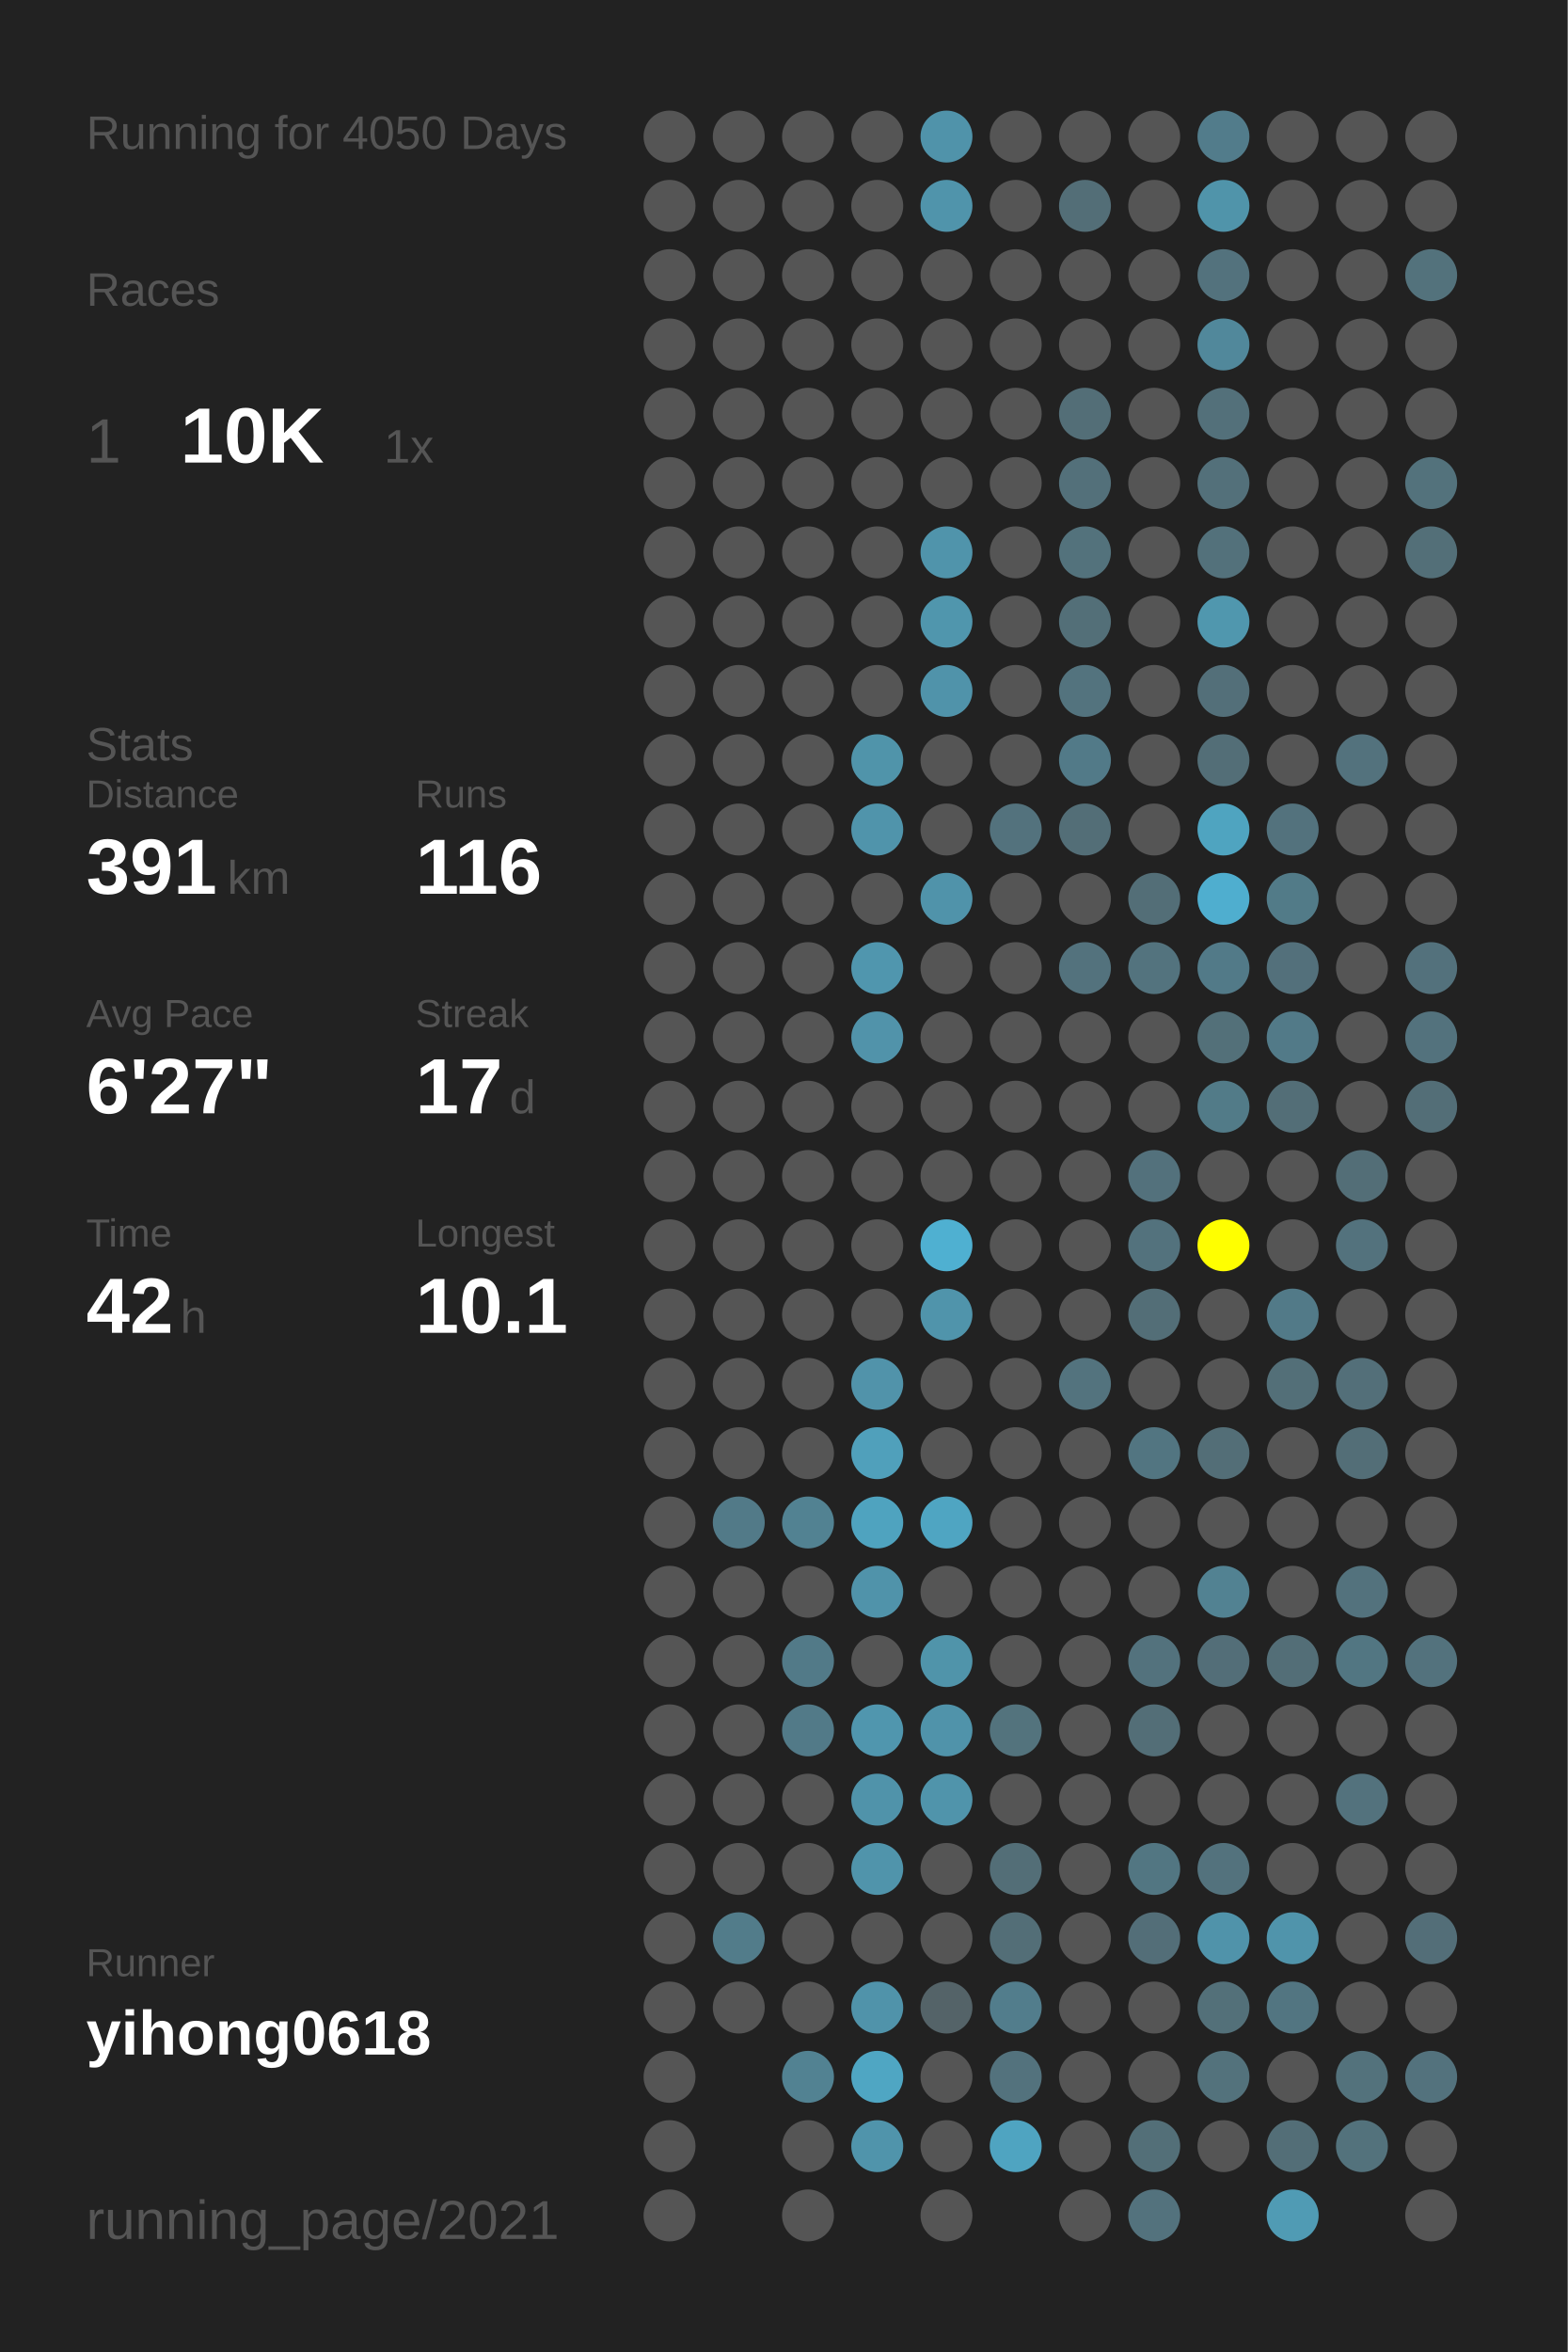
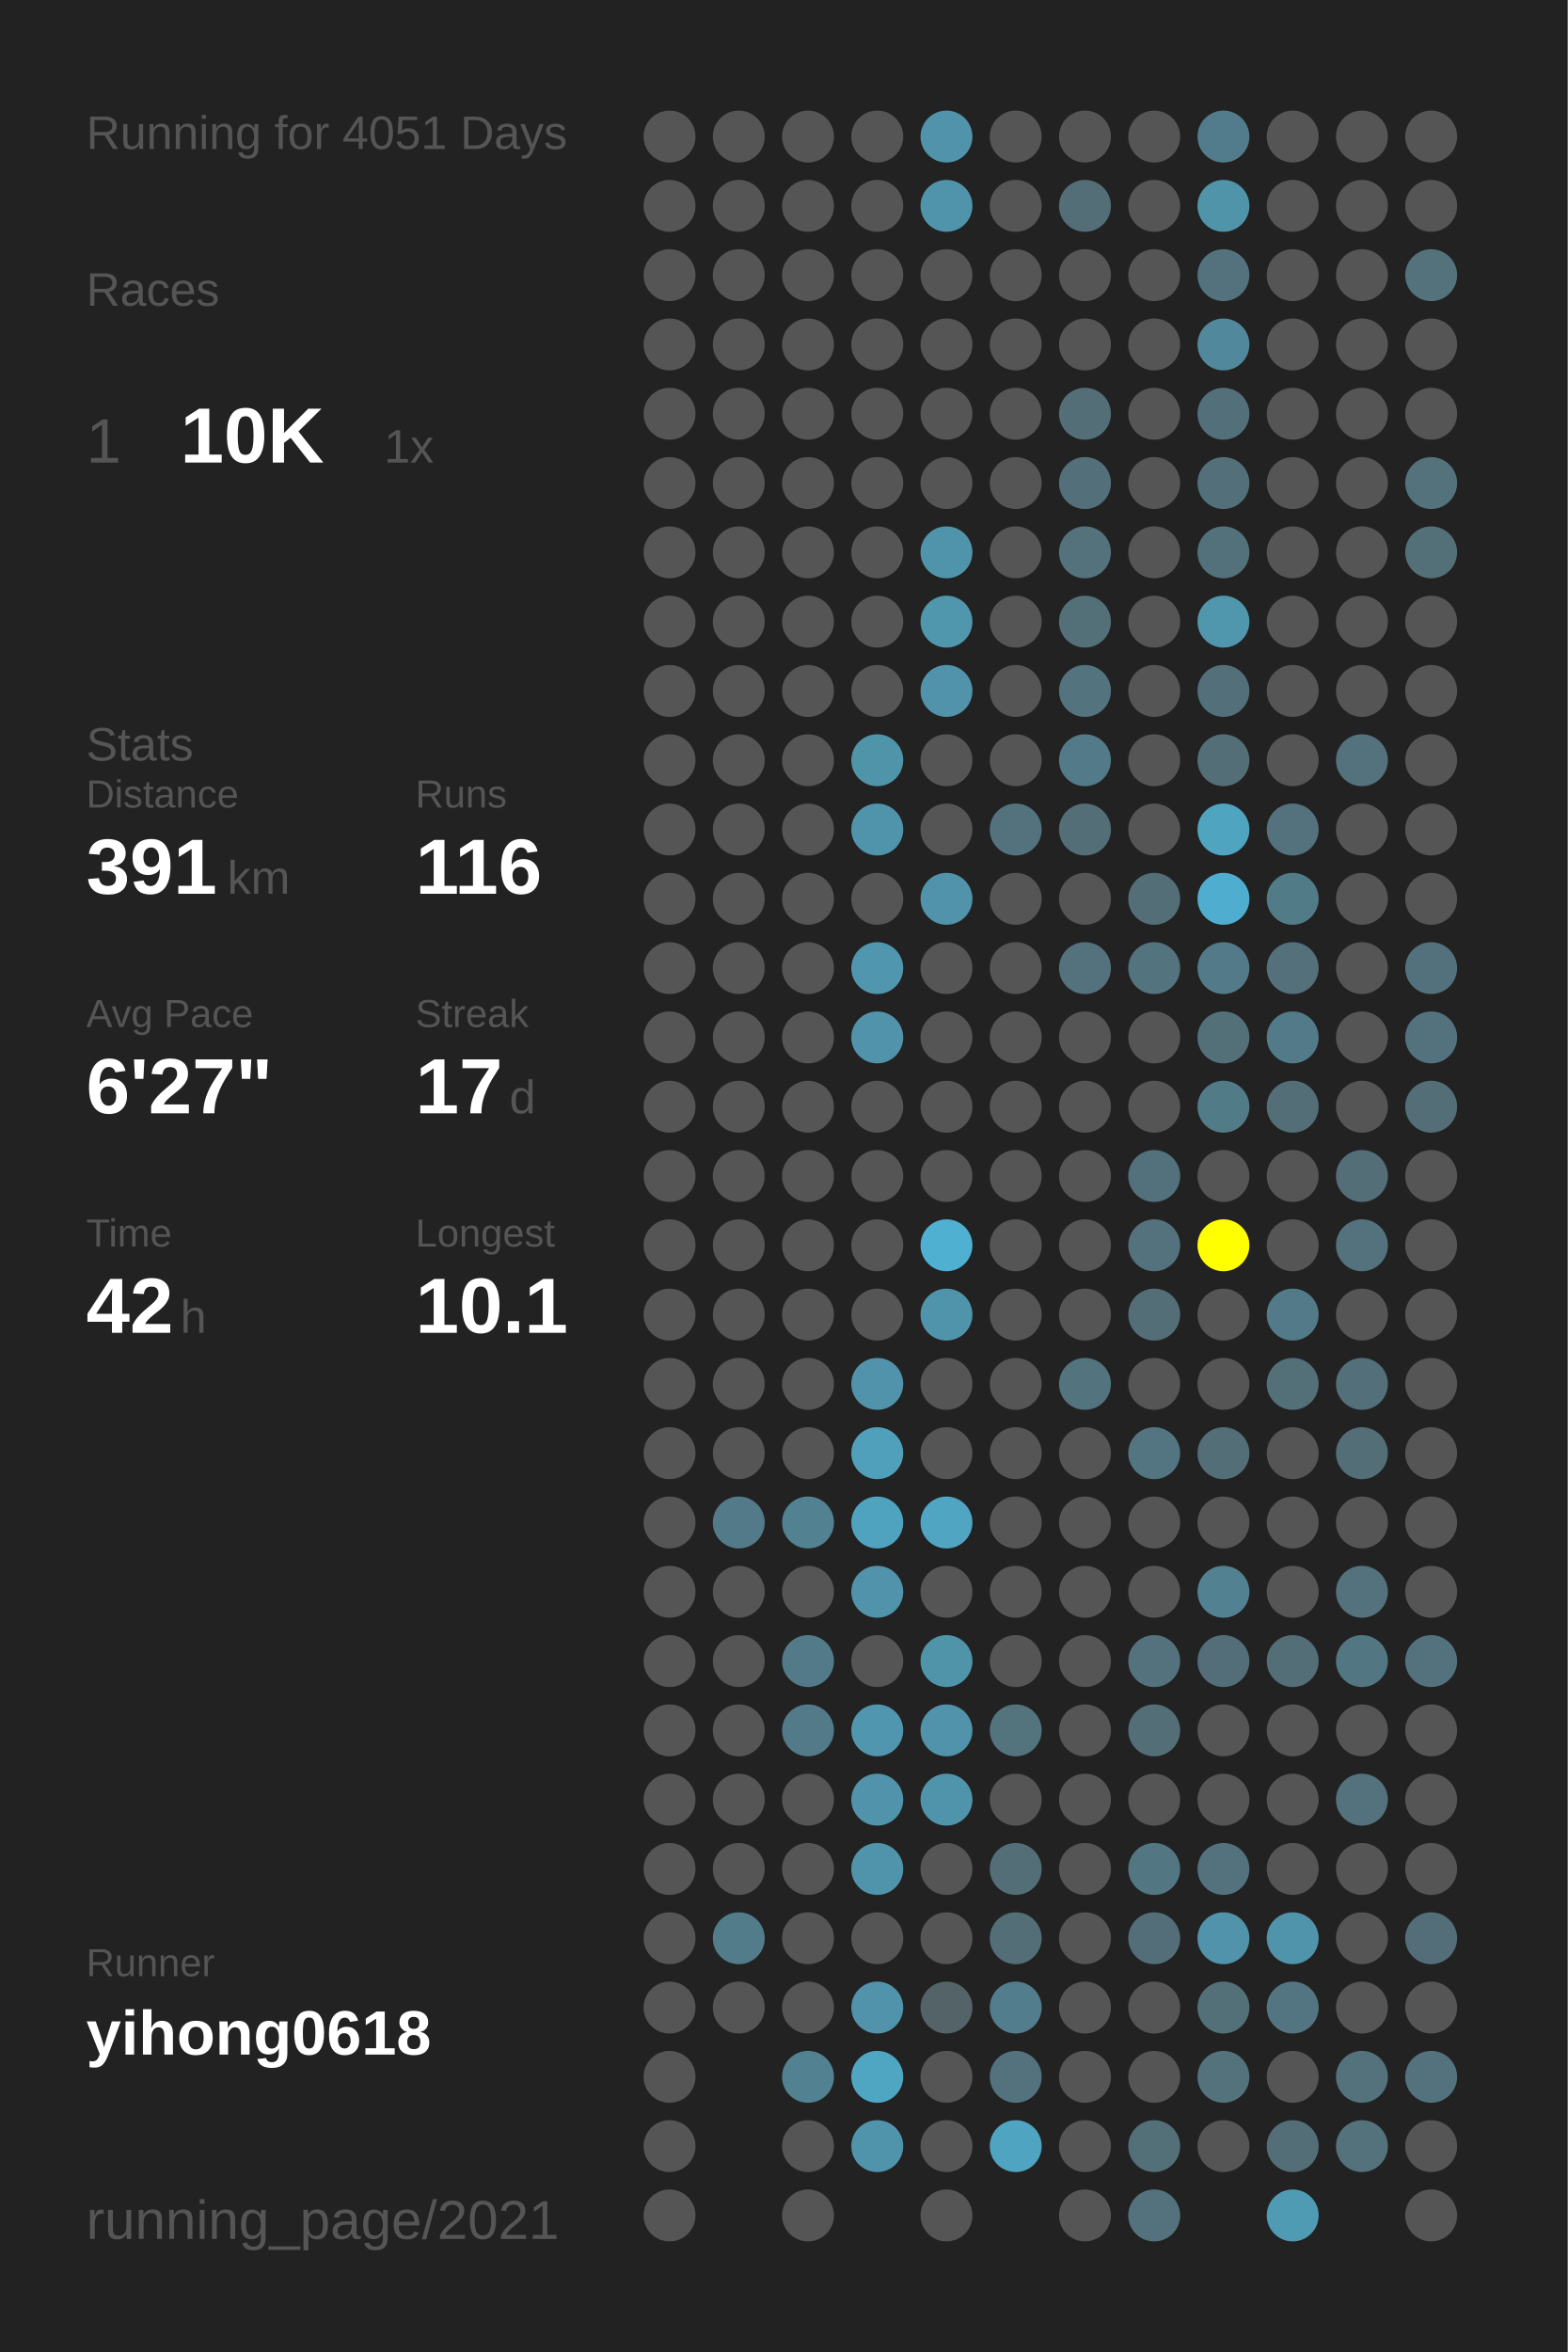
<svg xmlns="http://www.w3.org/2000/svg" baseProfile="full" height="300mm" version="1.1" viewBox="0,0,200,300" width="200mm">
  <defs />
  <rect fill="#222222" height="300" width="200" x="0" y="0" />
-   <text fill="#555555" style="font-size:6px; font-family:Arial;" x="11" y="19">Running for 4050 Days</text>
+   <text fill="#555555" style="font-size:6px; font-family:Arial;" x="11" y="19">Running for 4051 Days</text>
  <text fill="#555555" style="font-size:6px; font-family:Arial;" x="11" y="39">Races</text>
  <text fill="#555555" style="font-size:8px; font-family:Arial;" x="11" y="59">1</text>
  <text fill="#FFFFFF" style="font-size:10px; font-family:Arial; font-weight:bold;" x="23" y="59">10K</text>
  <text fill="#555555" style="font-size:6px; font-family:Arial;" x="49" y="59">1x</text>
  <text fill="#555555" style="font-size:6px; font-family:Arial;" x="11" y="97">Stats</text>
  <text fill="#555555" style="font-size:5px; font-family:Arial;" x="11" y="103">Distance</text>
  <text fill="#FFFFFF" style="font-size:10px; font-family:Arial; font-weight:bold;" x="11" y="114">391</text>
  <text fill="#555555" style="font-size:6px; font-family:Arial;" x="29" y="114">km</text>
  <text fill="#555555" style="font-size:5px; font-family:Arial;" x="53" y="103">Runs</text>
  <text fill="#FFFFFF" style="font-size:10px; font-family:Arial; font-weight:bold;" x="53" y="114">116</text>
  <text fill="#555555" style="font-size:5px; font-family:Arial;" x="11" y="131">Avg Pace</text>
  <text fill="#FFFFFF" style="font-size:10px; font-family:Arial; font-weight:bold;" x="11" y="142">6'27"</text>
  <text fill="#555555" style="font-size:5px; font-family:Arial;" x="53" y="131">Streak</text>
  <text fill="#FFFFFF" style="font-size:10px; font-family:Arial; font-weight:bold;" x="53" y="142">17</text>
  <text fill="#555555" style="font-size:6px; font-family:Arial;" x="65" y="142">d</text>
  <text fill="#555555" style="font-size:5px; font-family:Arial;" x="11" y="159">Time</text>
  <text fill="#FFFFFF" style="font-size:10px; font-family:Arial; font-weight:bold;" x="11" y="170">42</text>
  <text fill="#555555" style="font-size:6px; font-family:Arial;" x="23" y="170">h</text>
  <text fill="#555555" style="font-size:5px; font-family:Arial;" x="53" y="159">Longest</text>
  <text fill="#FFFFFF" style="font-size:10px; font-family:Arial; font-weight:bold;" x="53" y="170">10.1</text>
  <text fill="#555555" style="font-size:5px; font-family:Arial;" x="11" y="252.065">Runner</text>
  <text fill="#FFFFFF" style="font-size:8px; font-family:Arial; font-weight:bold;" x="11" y="262.065">yihong0618</text>
  <text fill="#555555" style="font-size:7px; font-family:Arial;" x="11" y="285.581">running_page/2021</text>
  <circle cx="85.417" cy="17.419" fill="#555555" r="3.312" />
  <circle cx="85.417" cy="26.258" fill="#555555" r="3.312" />
  <circle cx="85.417" cy="35.097" fill="#555555" r="3.312" />
  <circle cx="85.417" cy="43.935" fill="#555555" r="3.312" />
  <circle cx="85.417" cy="52.774" fill="#555555" r="3.312" />
  <circle cx="85.417" cy="61.613" fill="#555555" r="3.312" />
  <circle cx="85.417" cy="70.452" fill="#555555" r="3.312" />
  <circle cx="85.417" cy="79.29" fill="#555555" r="3.312" />
  <circle cx="85.417" cy="88.129" fill="#555555" r="3.312" />
  <circle cx="85.417" cy="96.968" fill="#555555" r="3.312" />
  <circle cx="85.417" cy="105.806" fill="#555555" r="3.312" />
  <circle cx="85.417" cy="114.645" fill="#555555" r="3.312" />
  <circle cx="85.417" cy="123.484" fill="#555555" r="3.312" />
  <circle cx="85.417" cy="132.323" fill="#555555" r="3.312" />
  <circle cx="85.417" cy="141.161" fill="#555555" r="3.312" />
  <circle cx="85.417" cy="150" fill="#555555" r="3.312" />
  <circle cx="85.417" cy="158.839" fill="#555555" r="3.312" />
  <circle cx="85.417" cy="167.677" fill="#555555" r="3.312" />
  <circle cx="85.417" cy="176.516" fill="#555555" r="3.312" />
  <circle cx="85.417" cy="185.355" fill="#555555" r="3.312" />
  <circle cx="85.417" cy="194.194" fill="#555555" r="3.312" />
  <circle cx="85.417" cy="203.032" fill="#555555" r="3.312" />
  <circle cx="85.417" cy="211.871" fill="#555555" r="3.312" />
  <circle cx="85.417" cy="220.71" fill="#555555" r="3.312" />
  <circle cx="85.417" cy="229.548" fill="#555555" r="3.312" />
  <circle cx="85.417" cy="238.387" fill="#555555" r="3.312" />
  <circle cx="85.417" cy="247.226" fill="#555555" r="3.312" />
  <circle cx="85.417" cy="256.065" fill="#555555" r="3.312" />
  <circle cx="85.417" cy="264.903" fill="#555555" r="3.312" />
  <circle cx="85.417" cy="273.742" fill="#555555" r="3.312" />
  <circle cx="85.417" cy="282.581" fill="#555555" r="3.312" />
  <circle cx="94.25" cy="17.419" fill="#555555" r="3.312" />
  <circle cx="94.25" cy="26.258" fill="#555555" r="3.312" />
  <circle cx="94.25" cy="35.097" fill="#555555" r="3.312" />
  <circle cx="94.25" cy="43.935" fill="#555555" r="3.312" />
  <circle cx="94.25" cy="52.774" fill="#555555" r="3.312" />
  <circle cx="94.25" cy="61.613" fill="#555555" r="3.312" />
  <circle cx="94.25" cy="70.452" fill="#555555" r="3.312" />
  <circle cx="94.25" cy="79.29" fill="#555555" r="3.312" />
  <circle cx="94.25" cy="88.129" fill="#555555" r="3.312" />
  <circle cx="94.25" cy="96.968" fill="#555555" r="3.312" />
  <circle cx="94.25" cy="105.806" fill="#555555" r="3.312" />
  <circle cx="94.25" cy="114.645" fill="#555555" r="3.312" />
  <circle cx="94.25" cy="123.484" fill="#555555" r="3.312" />
  <circle cx="94.25" cy="132.323" fill="#555555" r="3.312" />
  <circle cx="94.25" cy="141.161" fill="#555555" r="3.312" />
  <circle cx="94.25" cy="150" fill="#555555" r="3.312" />
  <circle cx="94.25" cy="158.839" fill="#555555" r="3.312" />
  <circle cx="94.25" cy="167.677" fill="#555555" r="3.312" />
  <circle cx="94.25" cy="176.516" fill="#555555" r="3.312" />
  <circle cx="94.25" cy="185.355" fill="#555555" r="3.312" />
  <circle cx="94.25" cy="194.194" fill="#527a88" r="3.312" />
  <circle cx="94.25" cy="203.032" fill="#555555" r="3.312" />
  <circle cx="94.25" cy="211.871" fill="#555555" r="3.312" />
  <circle cx="94.25" cy="220.71" fill="#555555" r="3.312" />
  <circle cx="94.25" cy="229.548" fill="#555555" r="3.312" />
  <circle cx="94.25" cy="238.387" fill="#555555" r="3.312" />
  <circle cx="94.25" cy="247.226" fill="#527c8a" r="3.312" />
  <circle cx="94.25" cy="256.065" fill="#555555" r="3.312" />
  <circle cx="103.083" cy="17.419" fill="#555555" r="3.312" />
  <circle cx="103.083" cy="26.258" fill="#555555" r="3.312" />
  <circle cx="103.083" cy="35.097" fill="#555555" r="3.312" />
  <circle cx="103.083" cy="43.935" fill="#555555" r="3.312" />
  <circle cx="103.083" cy="52.774" fill="#555555" r="3.312" />
  <circle cx="103.083" cy="61.613" fill="#555555" r="3.312" />
  <circle cx="103.083" cy="70.452" fill="#555555" r="3.312" />
  <circle cx="103.083" cy="79.29" fill="#555555" r="3.312" />
  <circle cx="103.083" cy="88.129" fill="#555555" r="3.312" />
  <circle cx="103.083" cy="96.968" fill="#555555" r="3.312" />
  <circle cx="103.083" cy="105.806" fill="#555555" r="3.312" />
  <circle cx="103.083" cy="114.645" fill="#555555" r="3.312" />
  <circle cx="103.083" cy="123.484" fill="#555555" r="3.312" />
  <circle cx="103.083" cy="132.323" fill="#555555" r="3.312" />
  <circle cx="103.083" cy="141.161" fill="#555555" r="3.312" />
  <circle cx="103.083" cy="150" fill="#555555" r="3.312" />
  <circle cx="103.083" cy="158.839" fill="#555555" r="3.312" />
  <circle cx="103.083" cy="167.677" fill="#555555" r="3.312" />
  <circle cx="103.083" cy="176.516" fill="#555555" r="3.312" />
  <circle cx="103.083" cy="185.355" fill="#555555" r="3.312" />
  <circle cx="103.083" cy="194.194" fill="#528292" r="3.312" />
  <circle cx="103.083" cy="203.032" fill="#555555" r="3.312" />
  <circle cx="103.083" cy="211.871" fill="#527a88" r="3.312" />
  <circle cx="103.083" cy="220.71" fill="#527a88" r="3.312" />
  <circle cx="103.083" cy="229.548" fill="#555555" r="3.312" />
  <circle cx="103.083" cy="238.387" fill="#555555" r="3.312" />
  <circle cx="103.083" cy="247.226" fill="#555555" r="3.312" />
  <circle cx="103.083" cy="256.065" fill="#555555" r="3.312" />
  <circle cx="103.083" cy="264.903" fill="#528292" r="3.312" />
  <circle cx="103.083" cy="273.742" fill="#555555" r="3.312" />
  <circle cx="103.083" cy="282.581" fill="#555555" r="3.312" />
  <circle cx="111.917" cy="17.419" fill="#555555" r="3.312" />
  <circle cx="111.917" cy="26.258" fill="#555555" r="3.312" />
  <circle cx="111.917" cy="35.097" fill="#555555" r="3.312" />
  <circle cx="111.917" cy="43.935" fill="#555555" r="3.312" />
  <circle cx="111.917" cy="52.774" fill="#555555" r="3.312" />
  <circle cx="111.917" cy="61.613" fill="#555555" r="3.312" />
  <circle cx="111.917" cy="70.452" fill="#555555" r="3.312" />
  <circle cx="111.917" cy="79.29" fill="#555555" r="3.312" />
  <circle cx="111.917" cy="88.129" fill="#555555" r="3.312" />
  <circle cx="111.917" cy="96.968" fill="#5094aa" r="3.312" />
  <circle cx="111.917" cy="105.806" fill="#5094ab" r="3.312" />
  <circle cx="111.917" cy="114.645" fill="#555555" r="3.312" />
  <circle cx="111.917" cy="123.484" fill="#5096ae" r="3.312" />
  <circle cx="111.917" cy="132.323" fill="#5193aa" r="3.312" />
  <circle cx="111.917" cy="141.161" fill="#555555" r="3.312" />
  <circle cx="111.917" cy="150" fill="#555555" r="3.312" />
  <circle cx="111.917" cy="158.839" fill="#555555" r="3.312" />
  <circle cx="111.917" cy="167.677" fill="#555555" r="3.312" />
  <circle cx="111.917" cy="176.516" fill="#5193aa" r="3.312" />
  <circle cx="111.917" cy="185.355" fill="#50a0bb" r="3.312" />
  <circle cx="111.917" cy="194.194" fill="#4fa3bf" r="3.312" />
  <circle cx="111.917" cy="203.032" fill="#5093aa" r="3.312" />
  <circle cx="111.917" cy="211.871" fill="#555555" r="3.312" />
  <circle cx="111.917" cy="220.71" fill="#5096ae" r="3.312" />
  <circle cx="111.917" cy="229.548" fill="#5093aa" r="3.312" />
  <circle cx="111.917" cy="238.387" fill="#5094ab" r="3.312" />
  <circle cx="111.917" cy="247.226" fill="#555555" r="3.312" />
  <circle cx="111.917" cy="256.065" fill="#5093aa" r="3.312" />
  <circle cx="111.917" cy="264.903" fill="#4fa6c3" r="3.312" />
  <circle cx="111.917" cy="273.742" fill="#5094ab" r="3.312" />
  <circle cx="120.75" cy="17.419" fill="#5093aa" r="3.312" />
  <circle cx="120.75" cy="26.258" fill="#5094ab" r="3.312" />
  <circle cx="120.75" cy="35.097" fill="#555555" r="3.312" />
  <circle cx="120.75" cy="43.935" fill="#555555" r="3.312" />
  <circle cx="120.75" cy="52.774" fill="#555555" r="3.312" />
  <circle cx="120.75" cy="61.613" fill="#555555" r="3.312" />
  <circle cx="120.75" cy="70.452" fill="#5094ab" r="3.312" />
  <circle cx="120.75" cy="79.29" fill="#5096ad" r="3.312" />
  <circle cx="120.75" cy="88.129" fill="#5093aa" r="3.312" />
  <circle cx="120.75" cy="96.968" fill="#555555" r="3.312" />
  <circle cx="120.75" cy="105.806" fill="#555555" r="3.312" />
  <circle cx="120.75" cy="114.645" fill="#5093aa" r="3.312" />
  <circle cx="120.75" cy="123.484" fill="#555555" r="3.312" />
  <circle cx="120.75" cy="132.323" fill="#555555" r="3.312" />
  <circle cx="120.75" cy="141.161" fill="#555555" r="3.312" />
  <circle cx="120.75" cy="150" fill="#555555" r="3.312" />
  <circle cx="120.75" cy="158.839" fill="#4fb0d1" r="3.312" />
  <circle cx="120.75" cy="167.677" fill="#5094ab" r="3.312" />
  <circle cx="120.75" cy="176.516" fill="#555555" r="3.312" />
  <circle cx="120.75" cy="185.355" fill="#555555" r="3.312" />
  <circle cx="120.75" cy="194.194" fill="#4fa5c2" r="3.312" />
  <circle cx="120.75" cy="203.032" fill="#555555" r="3.312" />
  <circle cx="120.75" cy="211.871" fill="#5094aa" r="3.312" />
  <circle cx="120.75" cy="220.71" fill="#5093aa" r="3.312" />
  <circle cx="120.75" cy="229.548" fill="#5094ab" r="3.312" />
  <circle cx="120.75" cy="238.387" fill="#555555" r="3.312" />
  <circle cx="120.75" cy="247.226" fill="#555555" r="3.312" />
  <circle cx="120.75" cy="256.065" fill="#546368" r="3.312" />
  <circle cx="120.75" cy="264.903" fill="#555555" r="3.312" />
  <circle cx="120.75" cy="273.742" fill="#555555" r="3.312" />
  <circle cx="120.75" cy="282.581" fill="#555555" r="3.312" />
  <circle cx="129.583" cy="17.419" fill="#555555" r="3.312" />
  <circle cx="129.583" cy="26.258" fill="#555555" r="3.312" />
  <circle cx="129.583" cy="35.097" fill="#555555" r="3.312" />
  <circle cx="129.583" cy="43.935" fill="#555555" r="3.312" />
  <circle cx="129.583" cy="52.774" fill="#555555" r="3.312" />
  <circle cx="129.583" cy="61.613" fill="#555555" r="3.312" />
  <circle cx="129.583" cy="70.452" fill="#555555" r="3.312" />
  <circle cx="129.583" cy="79.29" fill="#555555" r="3.312" />
  <circle cx="129.583" cy="88.129" fill="#555555" r="3.312" />
  <circle cx="129.583" cy="96.968" fill="#555555" r="3.312" />
  <circle cx="129.583" cy="105.806" fill="#53727d" r="3.312" />
  <circle cx="129.583" cy="114.645" fill="#555555" r="3.312" />
  <circle cx="129.583" cy="123.484" fill="#555555" r="3.312" />
  <circle cx="129.583" cy="132.323" fill="#555555" r="3.312" />
  <circle cx="129.583" cy="141.161" fill="#555555" r="3.312" />
  <circle cx="129.583" cy="150" fill="#555555" r="3.312" />
  <circle cx="129.583" cy="158.839" fill="#555555" r="3.312" />
  <circle cx="129.583" cy="167.677" fill="#555555" r="3.312" />
  <circle cx="129.583" cy="176.516" fill="#555555" r="3.312" />
  <circle cx="129.583" cy="185.355" fill="#555555" r="3.312" />
  <circle cx="129.583" cy="194.194" fill="#555555" r="3.312" />
  <circle cx="129.583" cy="203.032" fill="#555555" r="3.312" />
  <circle cx="129.583" cy="211.871" fill="#555555" r="3.312" />
  <circle cx="129.583" cy="220.71" fill="#53737d" r="3.312" />
  <circle cx="129.583" cy="229.548" fill="#555555" r="3.312" />
  <circle cx="129.583" cy="238.387" fill="#536e77" r="3.312" />
  <circle cx="129.583" cy="247.226" fill="#536e77" r="3.312" />
  <circle cx="129.583" cy="256.065" fill="#527d8c" r="3.312" />
  <circle cx="129.583" cy="264.903" fill="#53727d" r="3.312" />
  <circle cx="129.583" cy="273.742" fill="#4fa4c1" r="3.312" />
  <circle cx="138.417" cy="17.419" fill="#555555" r="3.312" />
  <circle cx="138.417" cy="26.258" fill="#536e77" r="3.312" />
  <circle cx="138.417" cy="35.097" fill="#555555" r="3.312" />
  <circle cx="138.417" cy="43.935" fill="#555555" r="3.312" />
  <circle cx="138.417" cy="52.774" fill="#536e77" r="3.312" />
  <circle cx="138.417" cy="61.613" fill="#53707a" r="3.312" />
  <circle cx="138.417" cy="70.452" fill="#53727c" r="3.312" />
  <circle cx="138.417" cy="79.29" fill="#536f78" r="3.312" />
  <circle cx="138.417" cy="88.129" fill="#53737e" r="3.312" />
  <circle cx="138.417" cy="96.968" fill="#527a88" r="3.312" />
  <circle cx="138.417" cy="105.806" fill="#536e77" r="3.312" />
  <circle cx="138.417" cy="114.645" fill="#555555" r="3.312" />
  <circle cx="138.417" cy="123.484" fill="#53727d" r="3.312" />
  <circle cx="138.417" cy="132.323" fill="#555555" r="3.312" />
  <circle cx="138.417" cy="141.161" fill="#555555" r="3.312" />
  <circle cx="138.417" cy="150" fill="#555555" r="3.312" />
  <circle cx="138.417" cy="158.839" fill="#555555" r="3.312" />
  <circle cx="138.417" cy="167.677" fill="#555555" r="3.312" />
  <circle cx="138.417" cy="176.516" fill="#53737e" r="3.312" />
  <circle cx="138.417" cy="185.355" fill="#555555" r="3.312" />
  <circle cx="138.417" cy="194.194" fill="#555555" r="3.312" />
  <circle cx="138.417" cy="203.032" fill="#555555" r="3.312" />
  <circle cx="138.417" cy="211.871" fill="#555555" r="3.312" />
  <circle cx="138.417" cy="220.71" fill="#555555" r="3.312" />
  <circle cx="138.417" cy="229.548" fill="#555555" r="3.312" />
  <circle cx="138.417" cy="238.387" fill="#555555" r="3.312" />
  <circle cx="138.417" cy="247.226" fill="#555555" r="3.312" />
  <circle cx="138.417" cy="256.065" fill="#555555" r="3.312" />
  <circle cx="138.417" cy="264.903" fill="#555555" r="3.312" />
  <circle cx="138.417" cy="273.742" fill="#555555" r="3.312" />
  <circle cx="138.417" cy="282.581" fill="#555555" r="3.312" />
  <circle cx="147.25" cy="17.419" fill="#555555" r="3.312" />
  <circle cx="147.25" cy="26.258" fill="#555555" r="3.312" />
  <circle cx="147.25" cy="35.097" fill="#555555" r="3.312" />
  <circle cx="147.25" cy="43.935" fill="#555555" r="3.312" />
  <circle cx="147.25" cy="52.774" fill="#555555" r="3.312" />
  <circle cx="147.25" cy="61.613" fill="#555555" r="3.312" />
  <circle cx="147.25" cy="70.452" fill="#555555" r="3.312" />
  <circle cx="147.25" cy="79.29" fill="#555555" r="3.312" />
  <circle cx="147.25" cy="88.129" fill="#555555" r="3.312" />
  <circle cx="147.25" cy="96.968" fill="#555555" r="3.312" />
  <circle cx="147.25" cy="105.806" fill="#555555" r="3.312" />
  <circle cx="147.25" cy="114.645" fill="#536e77" r="3.312" />
  <circle cx="147.25" cy="123.484" fill="#53737e" r="3.312" />
  <circle cx="147.25" cy="132.323" fill="#555555" r="3.312" />
  <circle cx="147.25" cy="141.161" fill="#555555" r="3.312" />
  <circle cx="147.25" cy="150" fill="#53717c" r="3.312" />
  <circle cx="147.25" cy="158.839" fill="#53727d" r="3.312" />
  <circle cx="147.25" cy="167.677" fill="#536e77" r="3.312" />
  <circle cx="147.25" cy="176.516" fill="#555555" r="3.312" />
  <circle cx="147.25" cy="185.355" fill="#527581" r="3.312" />
  <circle cx="147.25" cy="194.194" fill="#555555" r="3.312" />
  <circle cx="147.25" cy="203.032" fill="#555555" r="3.312" />
  <circle cx="147.25" cy="211.871" fill="#53727d" r="3.312" />
  <circle cx="147.25" cy="220.71" fill="#536e77" r="3.312" />
  <circle cx="147.25" cy="229.548" fill="#555555" r="3.312" />
  <circle cx="147.25" cy="238.387" fill="#527682" r="3.312" />
  <circle cx="147.25" cy="247.226" fill="#536e78" r="3.312" />
  <circle cx="147.25" cy="256.065" fill="#555555" r="3.312" />
  <circle cx="147.25" cy="264.903" fill="#555555" r="3.312" />
  <circle cx="147.25" cy="273.742" fill="#536f78" r="3.312" />
  <circle cx="147.25" cy="282.581" fill="#53727d" r="3.312" />
  <circle cx="156.083" cy="17.419" fill="#527c8b" r="3.312" />
  <circle cx="156.083" cy="26.258" fill="#5094aa" r="3.312" />
  <circle cx="156.083" cy="35.097" fill="#53727d" r="3.312" />
  <circle cx="156.083" cy="43.935" fill="#51889b" r="3.312" />
  <circle cx="156.083" cy="52.774" fill="#53707a" r="3.312" />
  <circle cx="156.083" cy="61.613" fill="#53707a" r="3.312" />
  <circle cx="156.083" cy="70.452" fill="#53717b" r="3.312" />
  <circle cx="156.083" cy="79.29" fill="#5097ae" r="3.312" />
  <circle cx="156.083" cy="88.129" fill="#536f79" r="3.312" />
  <circle cx="156.083" cy="96.968" fill="#536e77" r="3.312" />
  <circle cx="156.083" cy="105.806" fill="#4fa4c0" r="3.312" />
  <circle cx="156.083" cy="114.645" fill="#4faecf" r="3.312" />
  <circle cx="156.083" cy="123.484" fill="#527a88" r="3.312" />
  <circle cx="156.083" cy="132.323" fill="#537079" r="3.312" />
  <circle cx="156.083" cy="141.161" fill="#527b88" r="3.312" />
  <circle cx="156.083" cy="150" fill="#555555" r="3.312" />
  <circle cx="156.083" cy="158.839" fill="#FFFF00" r="3.312" />
  <circle cx="156.083" cy="167.677" fill="#555555" r="3.312" />
  <circle cx="156.083" cy="176.516" fill="#555555" r="3.312" />
  <circle cx="156.083" cy="185.355" fill="#536e77" r="3.312" />
  <circle cx="156.083" cy="194.194" fill="#555555" r="3.312" />
  <circle cx="156.083" cy="203.032" fill="#528292" r="3.312" />
  <circle cx="156.083" cy="211.871" fill="#536e78" r="3.312" />
  <circle cx="156.083" cy="220.71" fill="#555555" r="3.312" />
  <circle cx="156.083" cy="229.548" fill="#555555" r="3.312" />
  <circle cx="156.083" cy="238.387" fill="#53727d" r="3.312" />
  <circle cx="156.083" cy="247.226" fill="#5093aa" r="3.312" />
  <circle cx="156.083" cy="256.065" fill="#537079" r="3.312" />
  <circle cx="156.083" cy="264.903" fill="#53727c" r="3.312" />
  <circle cx="156.083" cy="273.742" fill="#555555" r="3.312" />
  <circle cx="164.917" cy="17.419" fill="#555555" r="3.312" />
  <circle cx="164.917" cy="26.258" fill="#555555" r="3.312" />
  <circle cx="164.917" cy="35.097" fill="#555555" r="3.312" />
  <circle cx="164.917" cy="43.935" fill="#555555" r="3.312" />
  <circle cx="164.917" cy="52.774" fill="#555555" r="3.312" />
  <circle cx="164.917" cy="61.613" fill="#555555" r="3.312" />
  <circle cx="164.917" cy="70.452" fill="#555555" r="3.312" />
  <circle cx="164.917" cy="79.29" fill="#555555" r="3.312" />
  <circle cx="164.917" cy="88.129" fill="#555555" r="3.312" />
  <circle cx="164.917" cy="96.968" fill="#555555" r="3.312" />
  <circle cx="164.917" cy="105.806" fill="#53727d" r="3.312" />
  <circle cx="164.917" cy="114.645" fill="#527b88" r="3.312" />
  <circle cx="164.917" cy="123.484" fill="#53707b" r="3.312" />
  <circle cx="164.917" cy="132.323" fill="#527a88" r="3.312" />
  <circle cx="164.917" cy="141.161" fill="#536e77" r="3.312" />
  <circle cx="164.917" cy="150" fill="#555555" r="3.312" />
  <circle cx="164.917" cy="158.839" fill="#555555" r="3.312" />
  <circle cx="164.917" cy="167.677" fill="#527a88" r="3.312" />
  <circle cx="164.917" cy="176.516" fill="#536f78" r="3.312" />
  <circle cx="164.917" cy="185.355" fill="#555555" r="3.312" />
  <circle cx="164.917" cy="194.194" fill="#555555" r="3.312" />
  <circle cx="164.917" cy="203.032" fill="#555555" r="3.312" />
  <circle cx="164.917" cy="211.871" fill="#536e77" r="3.312" />
  <circle cx="164.917" cy="220.71" fill="#555555" r="3.312" />
  <circle cx="164.917" cy="229.548" fill="#555555" r="3.312" />
  <circle cx="164.917" cy="238.387" fill="#555555" r="3.312" />
  <circle cx="164.917" cy="247.226" fill="#5094ab" r="3.312" />
  <circle cx="164.917" cy="256.065" fill="#527581" r="3.312" />
  <circle cx="164.917" cy="264.903" fill="#555555" r="3.312" />
  <circle cx="164.917" cy="273.742" fill="#536e77" r="3.312" />
  <circle cx="164.917" cy="282.581" fill="#509bb4" r="3.312" />
  <circle cx="173.75" cy="17.419" fill="#555555" r="3.312" />
  <circle cx="173.75" cy="26.258" fill="#555555" r="3.312" />
  <circle cx="173.75" cy="35.097" fill="#555555" r="3.312" />
  <circle cx="173.75" cy="43.935" fill="#555555" r="3.312" />
  <circle cx="173.75" cy="52.774" fill="#555555" r="3.312" />
  <circle cx="173.75" cy="61.613" fill="#555555" r="3.312" />
  <circle cx="173.75" cy="70.452" fill="#555555" r="3.312" />
  <circle cx="173.75" cy="79.29" fill="#555555" r="3.312" />
  <circle cx="173.75" cy="88.129" fill="#555555" r="3.312" />
  <circle cx="173.75" cy="96.968" fill="#53727d" r="3.312" />
  <circle cx="173.75" cy="105.806" fill="#555555" r="3.312" />
  <circle cx="173.75" cy="114.645" fill="#555555" r="3.312" />
  <circle cx="173.75" cy="123.484" fill="#555555" r="3.312" />
  <circle cx="173.75" cy="132.323" fill="#555555" r="3.312" />
  <circle cx="173.75" cy="141.161" fill="#555555" r="3.312" />
  <circle cx="173.75" cy="150" fill="#536e77" r="3.312" />
  <circle cx="173.75" cy="158.839" fill="#53727d" r="3.312" />
  <circle cx="173.75" cy="167.677" fill="#555555" r="3.312" />
  <circle cx="173.75" cy="176.516" fill="#536f79" r="3.312" />
  <circle cx="173.75" cy="185.355" fill="#536e77" r="3.312" />
  <circle cx="173.75" cy="194.194" fill="#555555" r="3.312" />
  <circle cx="173.75" cy="203.032" fill="#53727d" r="3.312" />
  <circle cx="173.75" cy="211.871" fill="#527682" r="3.312" />
  <circle cx="173.75" cy="220.71" fill="#555555" r="3.312" />
  <circle cx="173.75" cy="229.548" fill="#53727d" r="3.312" />
  <circle cx="173.75" cy="238.387" fill="#555555" r="3.312" />
  <circle cx="173.75" cy="247.226" fill="#555555" r="3.312" />
  <circle cx="173.75" cy="256.065" fill="#555555" r="3.312" />
  <circle cx="173.75" cy="264.903" fill="#53727c" r="3.312" />
  <circle cx="173.75" cy="273.742" fill="#53727c" r="3.312" />
  <circle cx="182.583" cy="17.419" fill="#555555" r="3.312" />
  <circle cx="182.583" cy="26.258" fill="#555555" r="3.312" />
  <circle cx="182.583" cy="35.097" fill="#53727c" r="3.312" />
  <circle cx="182.583" cy="43.935" fill="#555555" r="3.312" />
  <circle cx="182.583" cy="52.774" fill="#555555" r="3.312" />
  <circle cx="182.583" cy="61.613" fill="#53727c" r="3.312" />
  <circle cx="182.583" cy="70.452" fill="#536f78" r="3.312" />
  <circle cx="182.583" cy="79.29" fill="#555555" r="3.312" />
  <circle cx="182.583" cy="88.129" fill="#555555" r="3.312" />
  <circle cx="182.583" cy="96.968" fill="#555555" r="3.312" />
  <circle cx="182.583" cy="105.806" fill="#555555" r="3.312" />
  <circle cx="182.583" cy="114.645" fill="#555555" r="3.312" />
  <circle cx="182.583" cy="123.484" fill="#53717c" r="3.312" />
  <circle cx="182.583" cy="132.323" fill="#53727d" r="3.312" />
  <circle cx="182.583" cy="141.161" fill="#536e77" r="3.312" />
  <circle cx="182.583" cy="150" fill="#555555" r="3.312" />
  <circle cx="182.583" cy="158.839" fill="#555555" r="3.312" />
  <circle cx="182.583" cy="167.677" fill="#555555" r="3.312" />
  <circle cx="182.583" cy="176.516" fill="#555555" r="3.312" />
  <circle cx="182.583" cy="185.355" fill="#555555" r="3.312" />
  <circle cx="182.583" cy="194.194" fill="#555555" r="3.312" />
  <circle cx="182.583" cy="203.032" fill="#555555" r="3.312" />
  <circle cx="182.583" cy="211.871" fill="#53727d" r="3.312" />
  <circle cx="182.583" cy="220.71" fill="#555555" r="3.312" />
  <circle cx="182.583" cy="229.548" fill="#555555" r="3.312" />
  <circle cx="182.583" cy="238.387" fill="#555555" r="3.312" />
  <circle cx="182.583" cy="247.226" fill="#536e78" r="3.312" />
  <circle cx="182.583" cy="256.065" fill="#555555" r="3.312" />
  <circle cx="182.583" cy="264.903" fill="#53727d" r="3.312" />
  <circle cx="182.583" cy="273.742" fill="#555555" r="3.312" />
  <circle cx="182.583" cy="282.581" fill="#555555" r="3.312" />
</svg>
